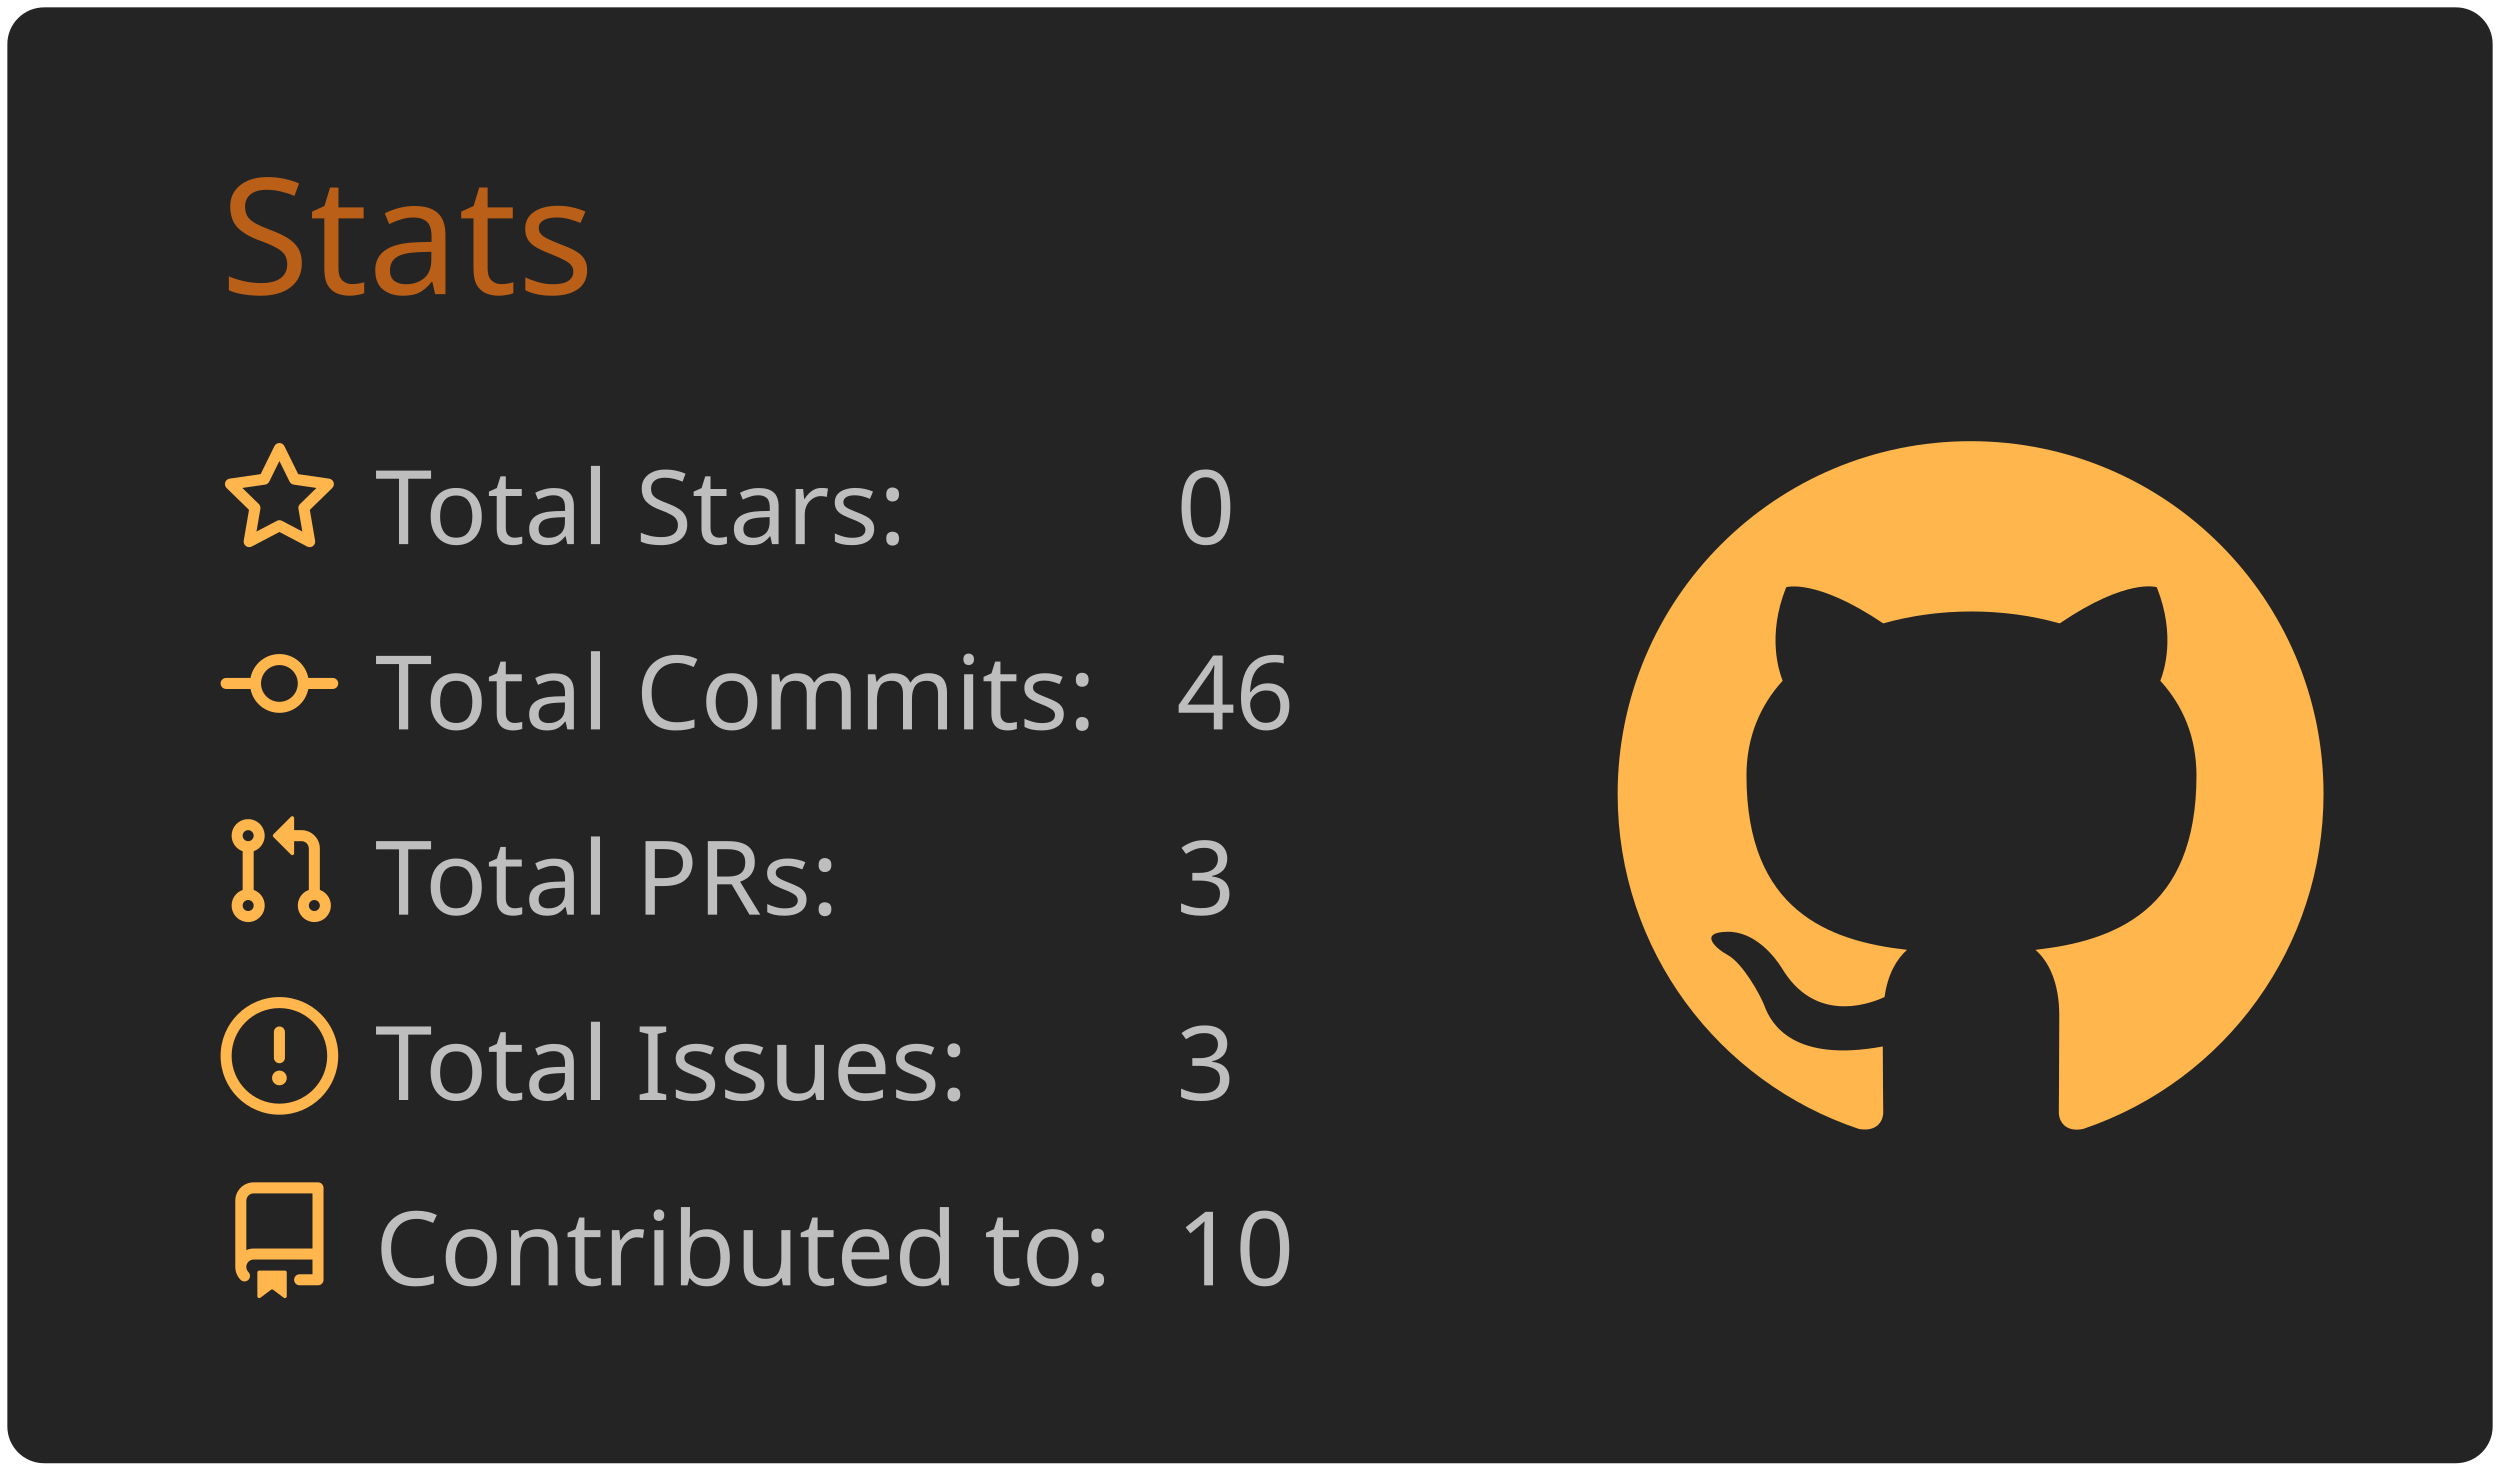
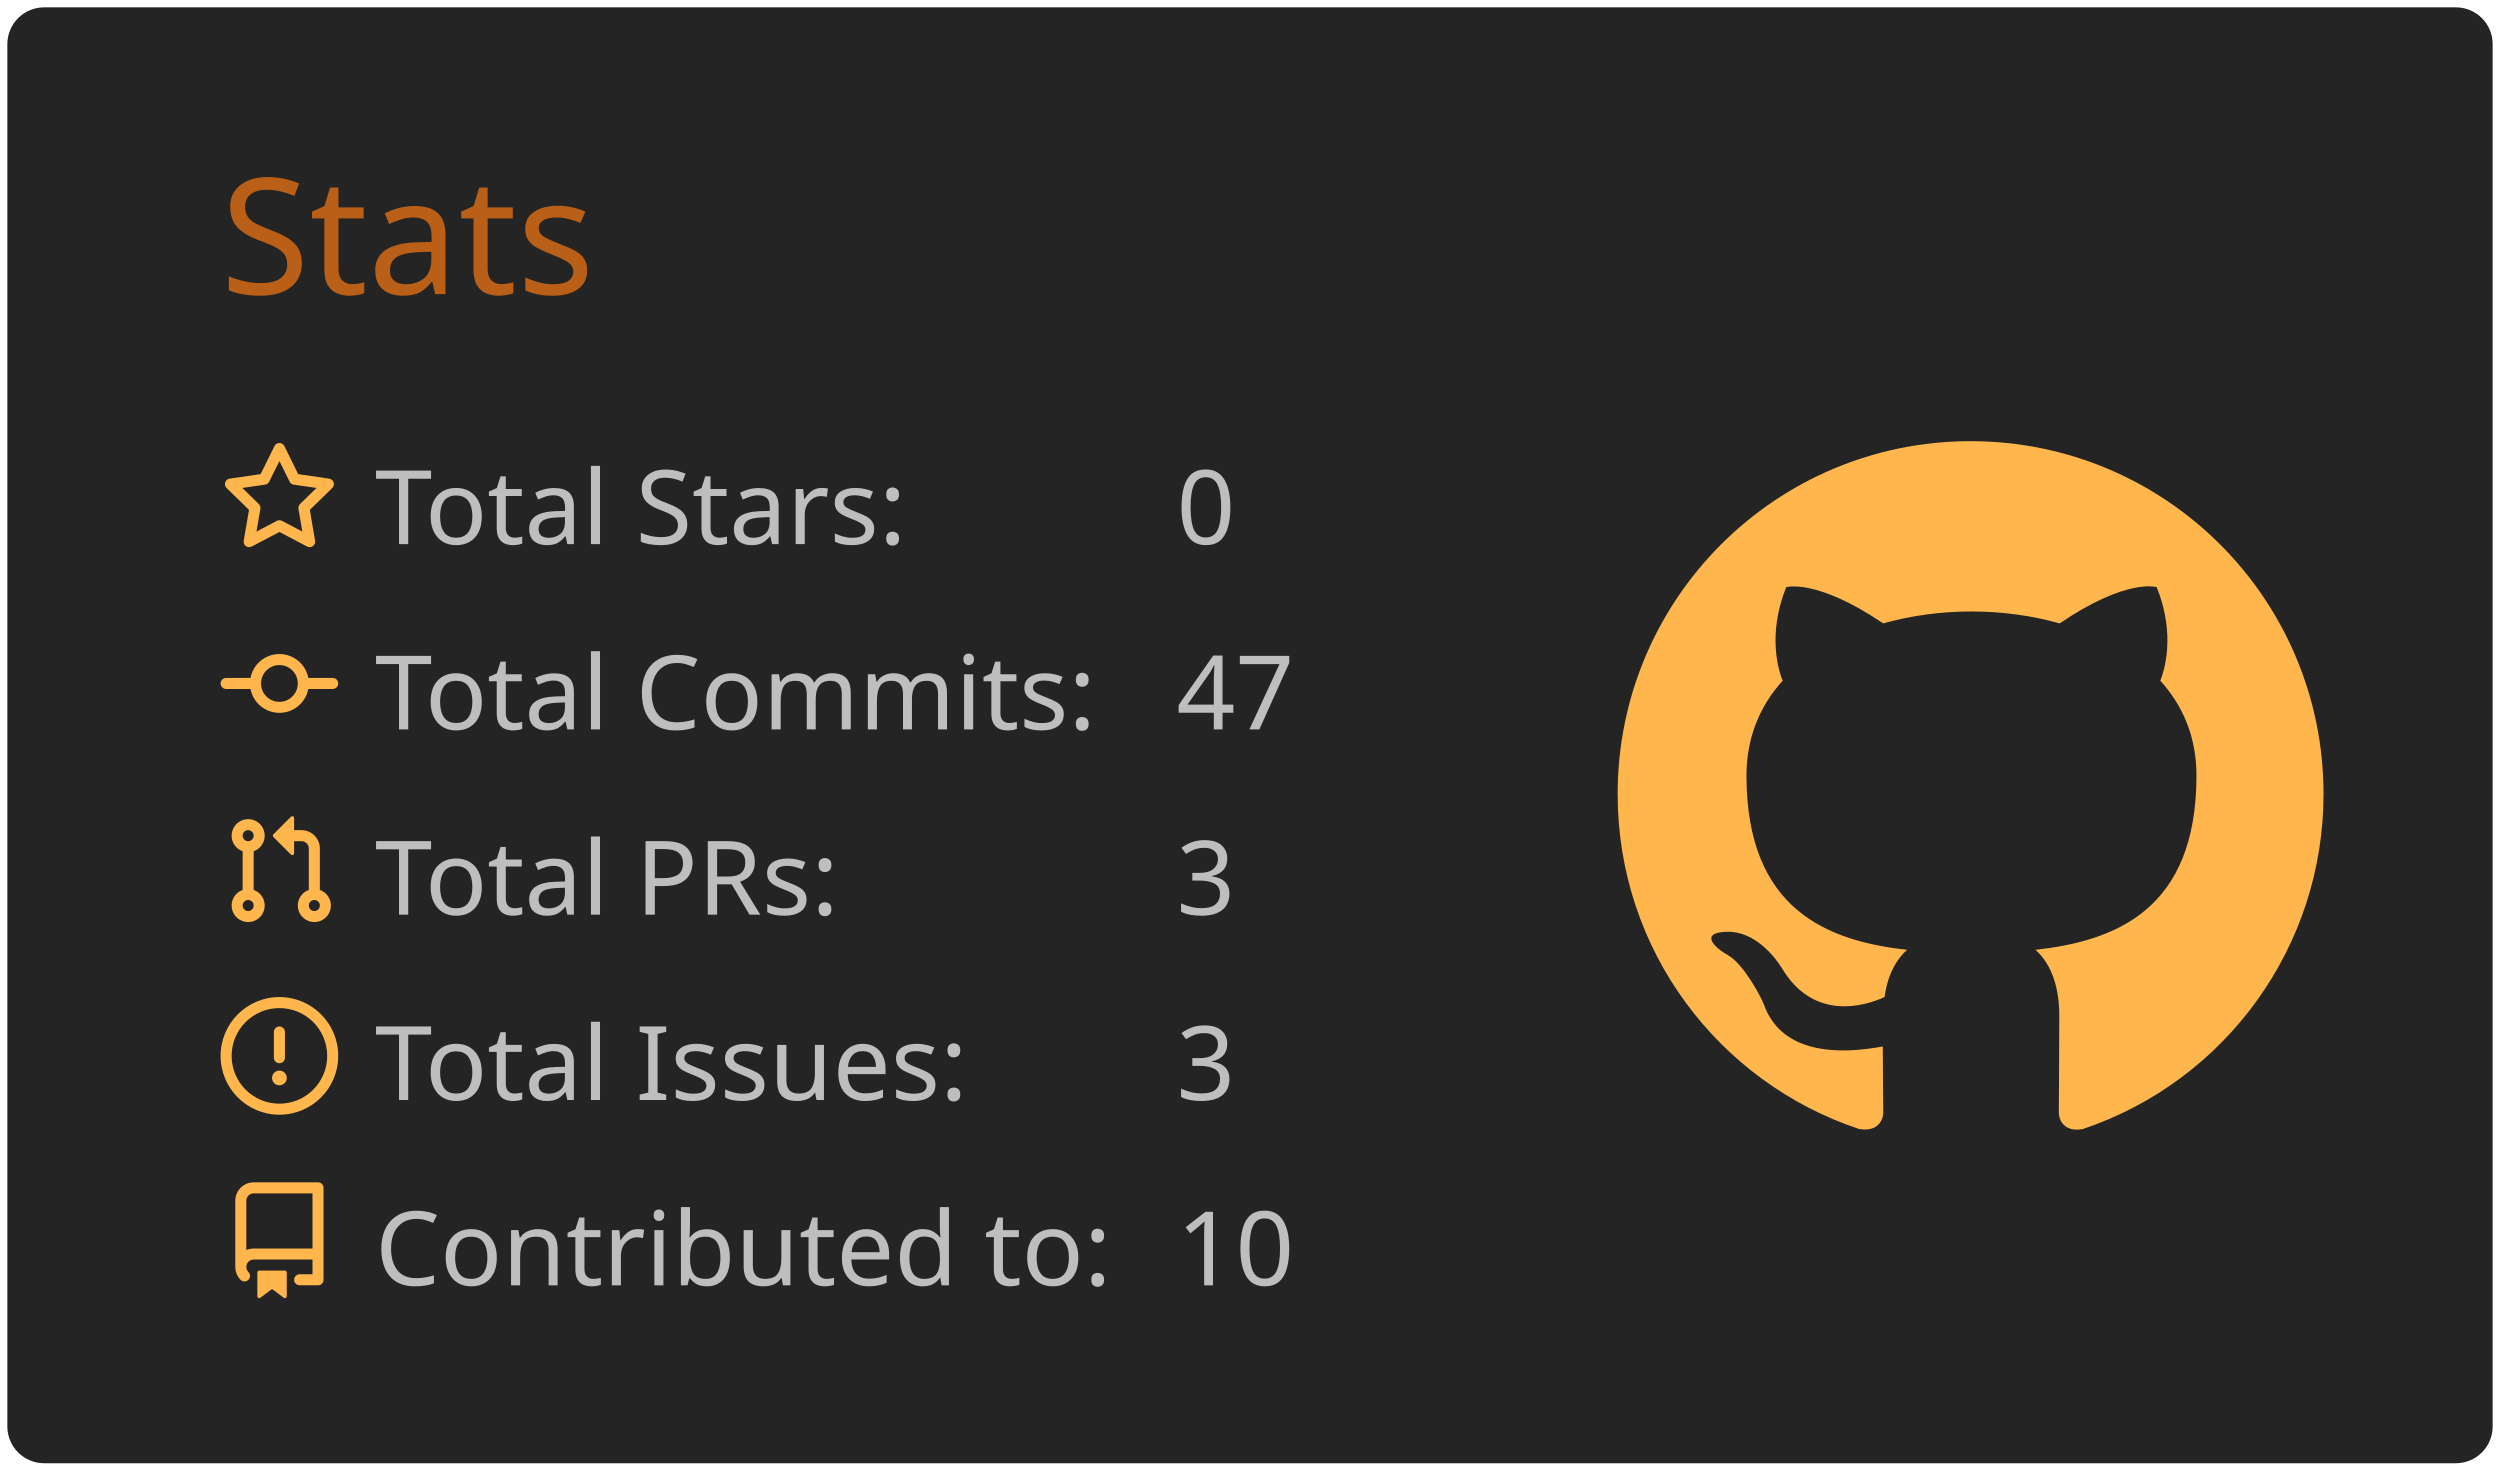
<svg xmlns="http://www.w3.org/2000/svg" width="340" height="200" viewBox="0 0 340 200">
  <style>* {
          font-family: 'Segoe UI', Ubuntu, "Helvetica Neue", Sans-Serif
        }</style>
  <rect x="1" y="1" rx="5" ry="5" height="99%" width="99.412%" stroke="#000000" stroke-width="1" fill="#242424" stroke-opacity="0" />
  <text x="30" y="40" style="font-size: 22px; fill: #ba5f17;">Stats</text>
  <g transform="translate(0,40)">
    <g transform="translate(30,20)">
      <g transform="translate(0,0)" width="14" height="14" fill="#ffb74d">
        <path fill-rule="evenodd" d="M8 .25a.75.75 0 01.673.418l1.882 3.815 4.21.612a.75.75 0 01.416 1.279l-3.046 2.97.719 4.192a.75.75 0 01-1.088.791L8 12.347l-3.766 1.98a.75.75 0 01-1.088-.79l.72-4.194L.818 6.374a.75.75 0 01.416-1.28l4.21-.611L7.327.668A.75.75 0 018 .25zm0 2.445L6.615 5.5a.75.75 0 01-.564.41l-3.097.45 2.24 2.184a.75.75 0 01.216.664l-.528 3.084 2.769-1.456a.75.75 0 01.698 0l2.77 1.456-.53-3.084a.75.75 0 01.216-.664l2.24-2.183-3.096-.45a.75.75 0 01-.564-.41L8 2.694v.001z" />
      </g>
      <g transform="translate(0,25.2)" width="14" height="14" fill="#ffb74d">
        <path fill-rule="evenodd" d="M10.5 7.75a2.5 2.5 0 11-5 0 2.5 2.5 0 015 0zm1.43.75a4.002 4.002 0 01-7.86 0H.75a.75.75 0 110-1.5h3.32a4.001 4.001 0 017.86 0h3.32a.75.75 0 110 1.5h-3.32z" />
      </g>
      <g transform="translate(0,50.4)" width="14" height="14" fill="#ffb74d">
        <path fill-rule="evenodd" d="M7.177 3.073L9.573.677A.25.25 0 0110 .854v4.792a.25.25 0 01-.427.177L7.177 3.427a.25.25 0 010-.354zM3.75 2.5a.75.75 0 100 1.5.75.75 0 000-1.5zm-2.25.75a2.25 2.25 0 113 2.122v5.256a2.251 2.251 0 11-1.5 0V5.372A2.25 2.25 0 011.5 3.25zM11 2.5h-1V4h1a1 1 0 011 1v5.628a2.251 2.251 0 101.5 0V5A2.5 2.5 0 0011 2.5zm1 10.25a.75.75 0 111.5 0 .75.75 0 01-1.5 0zM3.75 12a.75.75 0 100 1.5.75.75 0 000-1.5z" />
      </g>
      <g transform="translate(0,75.6)" width="14" height="14" fill="#ffb74d">
        <path fill-rule="evenodd" d="M8 1.5a6.5 6.5 0 100 13 6.5 6.5 0 000-13zM0 8a8 8 0 1116 0A8 8 0 010 8zm9 3a1 1 0 11-2 0 1 1 0 012 0zm-.25-6.25a.75.75 0 00-1.5 0v3.5a.75.75 0 001.5 0v-3.5z" />
      </g>
      <g transform="translate(0,100.8)" width="14" height="14" fill="#ffb74d">
        <path fill-rule="evenodd" d="M2 2.5A2.5 2.5 0 014.5 0h8.75a.75.75 0 01.75.75v12.5a.75.75 0 01-.75.75h-2.5a.75.75 0 110-1.5h1.75v-2h-8a1 1 0 00-.714 1.7.75.75 0 01-1.072 1.05A2.495 2.495 0 012 11.5v-9zm10.5-1V9h-8c-.356 0-.694.074-1 .208V2.5a1 1 0 011-1h8zM5 12.25v3.25a.25.25 0 00.4.2l1.45-1.087a.25.25 0 01.3 0L8.6 15.7a.25.25 0 00.4-.2v-3.25a.25.25 0 00-.25-.25h-3.5a.25.25 0 00-.25.25z" />
      </g>
      <text x="21" y="14" style="fill: #bebebe; font-size: 14px;">Total Stars:</text>
      <text x="21" y="39.2" style="fill: #bebebe; font-size: 14px;">Total Commits:</text>
      <text x="21" y="64.4" style="fill: #bebebe; font-size: 14px;">Total PRs:</text>
      <text x="21" y="89.6" style="fill: #bebebe; font-size: 14px;">Total Issues:</text>
      <text x="21" y="114.8" style="fill: #bebebe; font-size: 14px;">Contributed to:</text>
      <text x="130" y="14" style="fill: #bebebe; font-size: 14px;">0</text>
-       <text x="130" y="39.2" style="fill: #bebebe; font-size: 14px;">46</text>
+       <text x="130" y="39.2" style="fill: #bebebe; font-size: 14px;">47</text>
      <text x="130" y="64.4" style="fill: #bebebe; font-size: 14px;">3</text>
      <text x="130" y="89.6" style="fill: #bebebe; font-size: 14px;">3</text>
      <text x="130" y="114.8" style="fill: #bebebe; font-size: 14px;">10</text>
    </g>
    <g transform="translate(220,20)">
      <g transform="scale(6)" style="fill: #ffb74d;">
        <path fill-rule="evenodd" d="M8 0C3.58 0 0 3.58 0 8c0 3.54 2.29 6.53 5.47 7.59.4.07.55-.17.55-.38 0-.19-.01-.82-.01-1.49-2.01.37-2.53-.49-2.69-.94-.09-.23-.48-.94-.82-1.13-.28-.15-.68-.52-.01-.53.63-.01 1.08.58 1.23.82.72 1.21 1.87.87 2.33.66.07-.52.28-.87.51-1.07-1.78-.2-3.64-.89-3.64-3.95 0-.87.31-1.59.82-2.15-.08-.2-.36-1.02.08-2.12 0 0 .67-.21 2.2.82.64-.18 1.32-.27 2-.27.68 0 1.36.09 2 .27 1.53-1.04 2.2-.82 2.2-.82.44 1.1.16 1.92.08 2.12.51.56.82 1.27.82 2.15 0 3.07-1.87 3.75-3.65 3.95.29.25.54.73.54 1.48 0 1.07-.01 1.93-.01 2.2 0 .21.15.46.55.38A8.013 8.013 0 0016 8c0-4.42-3.58-8-8-8z" />
      </g>
    </g>
  </g>
</svg>
